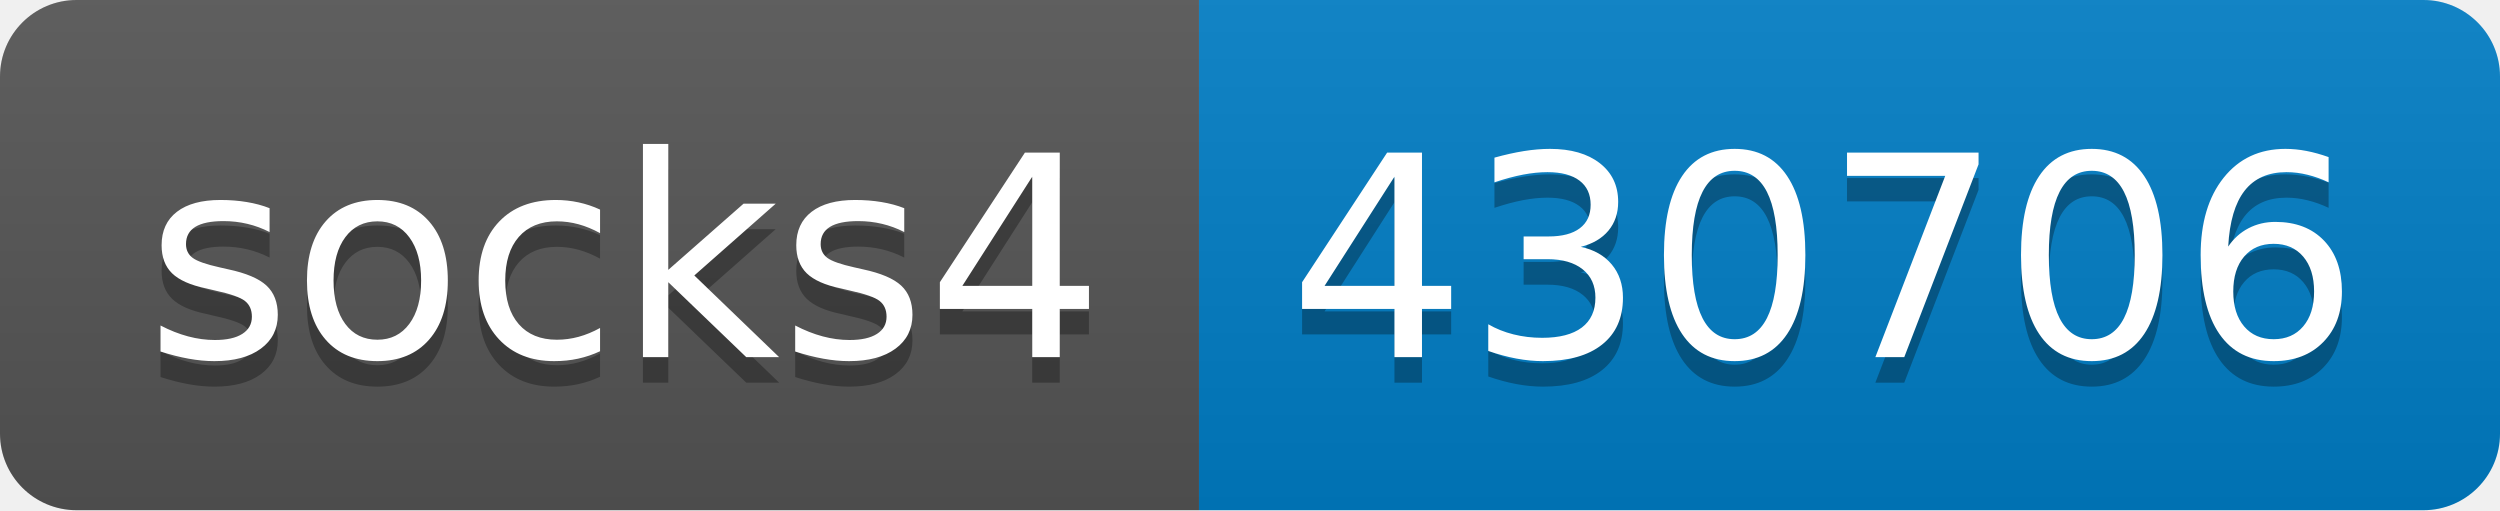
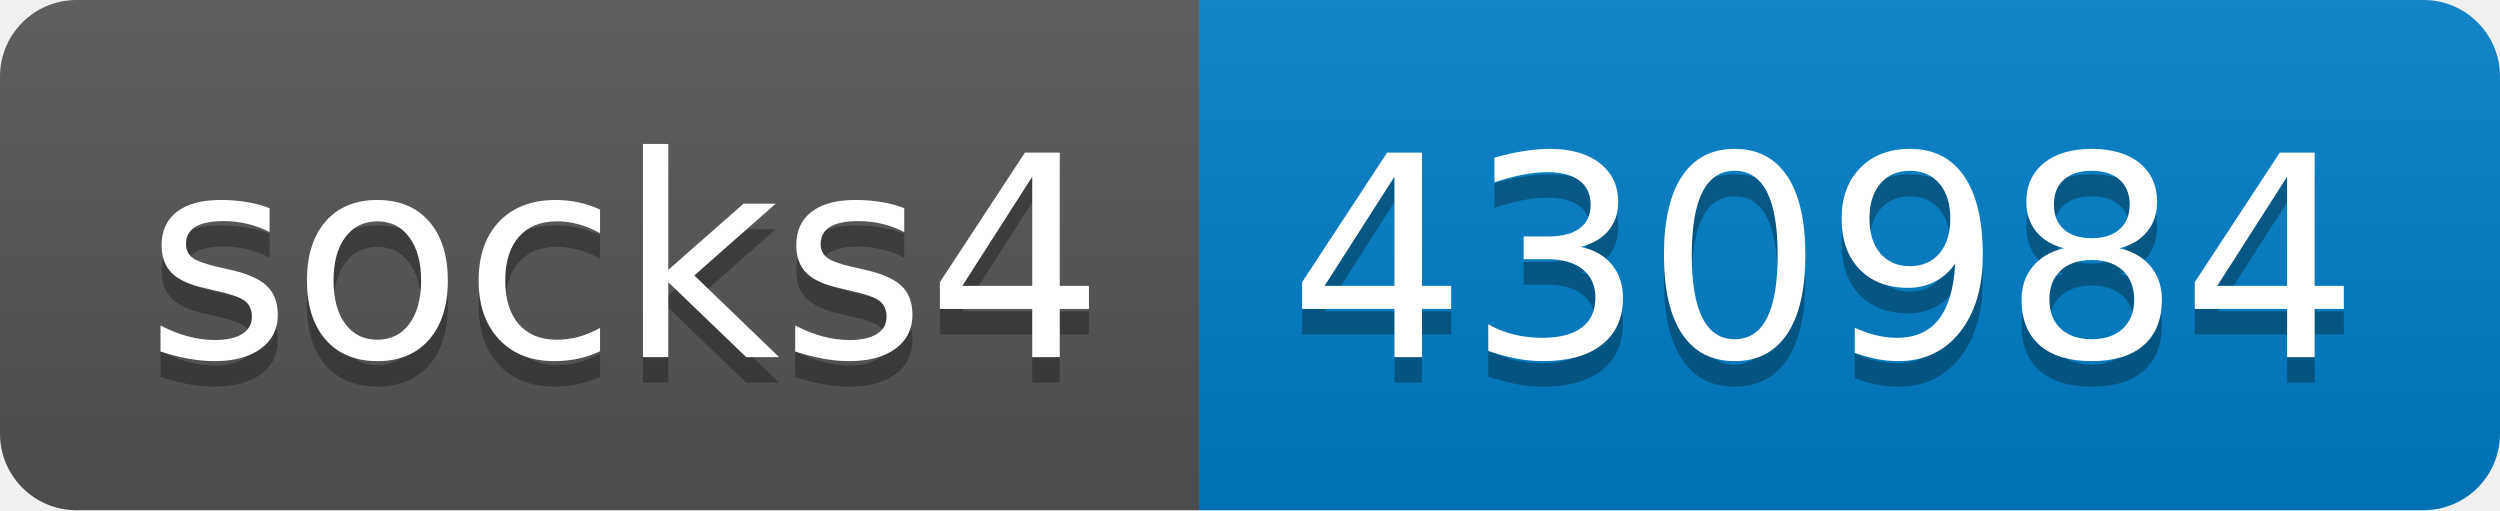
- <svg xmlns="http://www.w3.org/2000/svg" width="98" height="20" role="img" aria-label="socks4: 430706">
+ <svg xmlns="http://www.w3.org/2000/svg" width="98" height="20" role="img" aria-label="socks4: 430984">
  <linearGradient id="s" x2="0" y2="100%">
    <stop offset="0" stop-color="#bbb" stop-opacity=".1" />
    <stop offset="1" stop-opacity=".1" />
  </linearGradient>
  <clipPath id="r">
    <rect width="98" height="20" rx="3" fill="#fff" />
  </clipPath>
  <g clip-path="url(#r)">
    <rect width="47" height="20" fill="#555" />
    <rect x="47" width="51" height="20" fill="#007ec6" />
    <rect width="98" height="20" fill="url(#s)" />
  </g>
  <g fill="#fff" text-anchor="middle" font-family="Verdana,Geneva,DejaVu Sans,sans-serif" text-rendering="geometricPrecision" font-size="110">
    <text aria-hidden="true" x="245" y="150" fill="#010101" fill-opacity=".3" transform="scale(.1)" textLength="370">socks4</text>
    <text x="245" y="140" transform="scale(.1)" fill="#fff" textLength="370">socks4</text>
-     <text aria-hidden="true" x="715" y="150" fill="#010101" fill-opacity=".3" transform="scale(.1)" textLength="410">430706</text>
-     <text x="715" y="140" transform="scale(.1)" fill="#fff" textLength="410">430706</text>
+     <text aria-hidden="true" x="715" y="150" fill="#010101" fill-opacity=".3" transform="scale(.1)" textLength="410">430984</text>
+     <text x="715" y="140" transform="scale(.1)" fill="#fff" textLength="410">430984</text>
  </g>
</svg>
